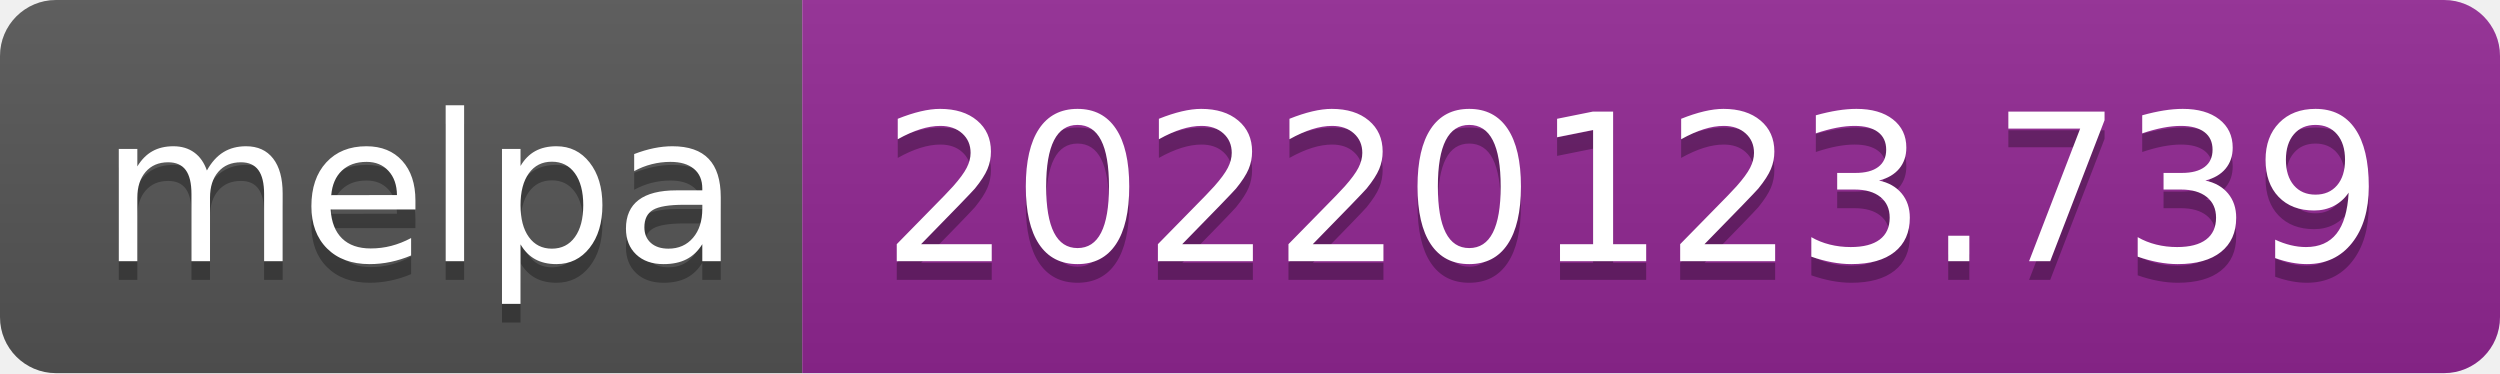
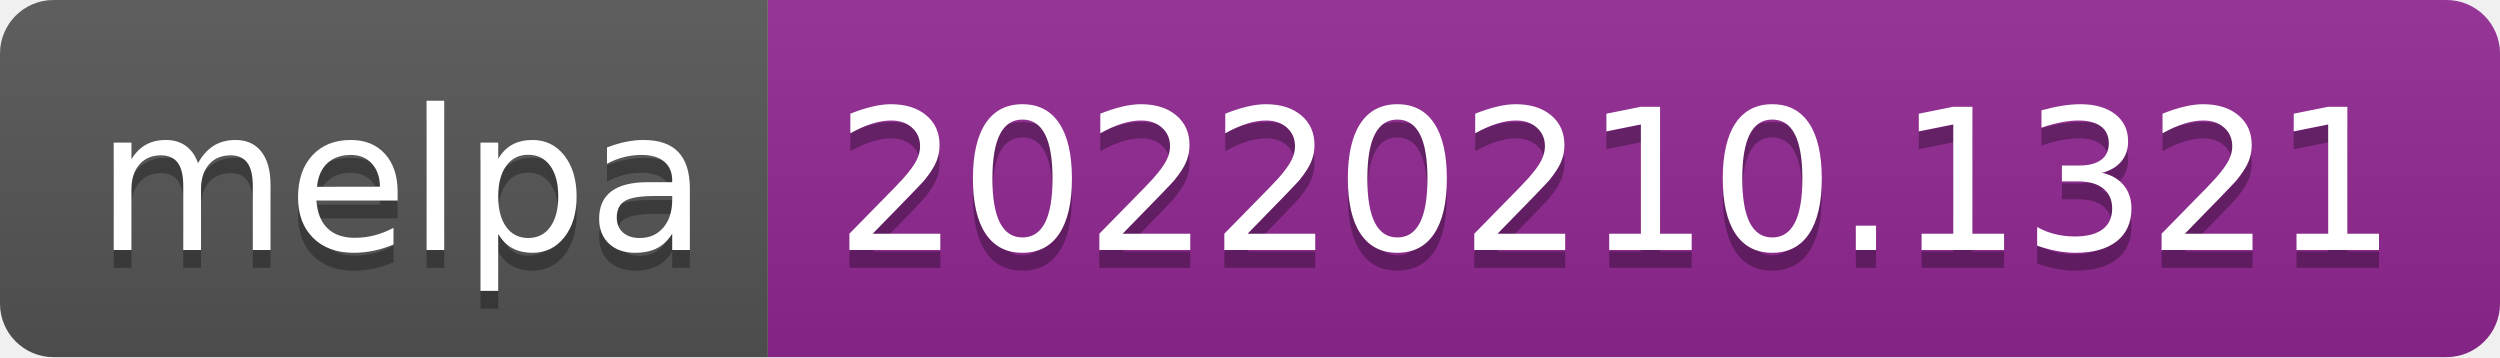
- <svg xmlns="http://www.w3.org/2000/svg" width="134" height="20" role="img" aria-label="melpa: 20220123.739">
+ <svg xmlns="http://www.w3.org/2000/svg" width="140" height="20" role="img" aria-label="melpa: 20220210.1321">
  <linearGradient id="s" x2="0" y2="100%">
    <stop offset="0" stop-color="#bbb" stop-opacity=".1" />
    <stop offset="1" stop-opacity=".1" />
  </linearGradient>
  <clipPath id="r">
-     <rect width="134" height="20" rx="3" fill="#fff" />
+     <rect width="140" height="20" rx="3" fill="#fff" />
  </clipPath>
  <g clip-path="url(#r)">
    <rect width="43" height="20" fill="#555" />
-     <rect x="43" width="91" height="20" fill="#922793" />
-     <rect width="134" height="20" fill="url(#s)" />
+     <rect x="43" width="97" height="20" fill="#922793" />
+     <rect width="140" height="20" fill="url(#s)" />
  </g>
  <g fill="#fff" text-anchor="middle" font-family="Verdana,Geneva,DejaVu Sans,sans-serif" text-rendering="geometricPrecision" font-size="110">
    <text aria-hidden="true" x="225" y="150" fill="#010101" fill-opacity=".3" transform="scale(.1)" textLength="330">melpa</text>
    <text x="225" y="140" transform="scale(.1)" fill="#fff" textLength="330">melpa</text>
-     <text aria-hidden="true" x="875" y="150" fill="#010101" fill-opacity=".3" transform="scale(.1)" textLength="810">20220123.739</text>
-     <text x="875" y="140" transform="scale(.1)" fill="#fff" textLength="810">20220123.739</text>
+     <text aria-hidden="true" x="905" y="150" fill="#010101" fill-opacity=".3" transform="scale(.1)" textLength="870">20220210.1321</text>
+     <text x="905" y="140" transform="scale(.1)" fill="#fff" textLength="870">20220210.1321</text>
  </g>
</svg>
